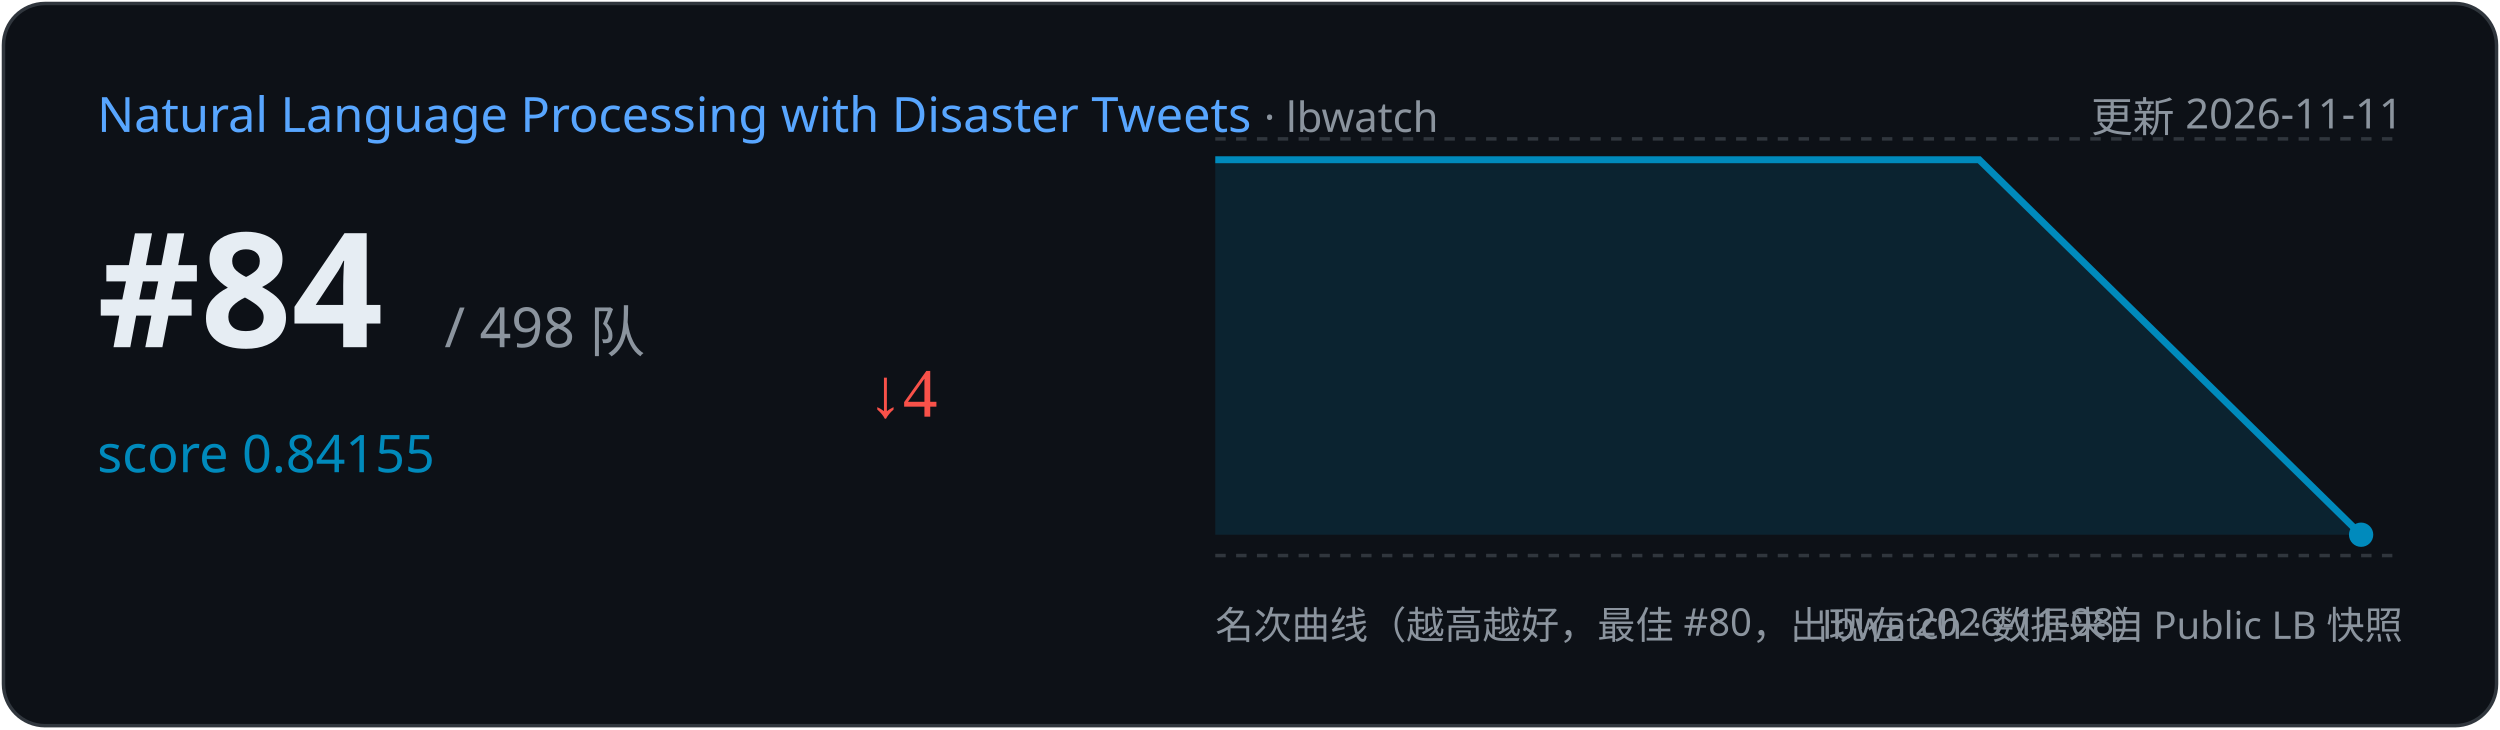
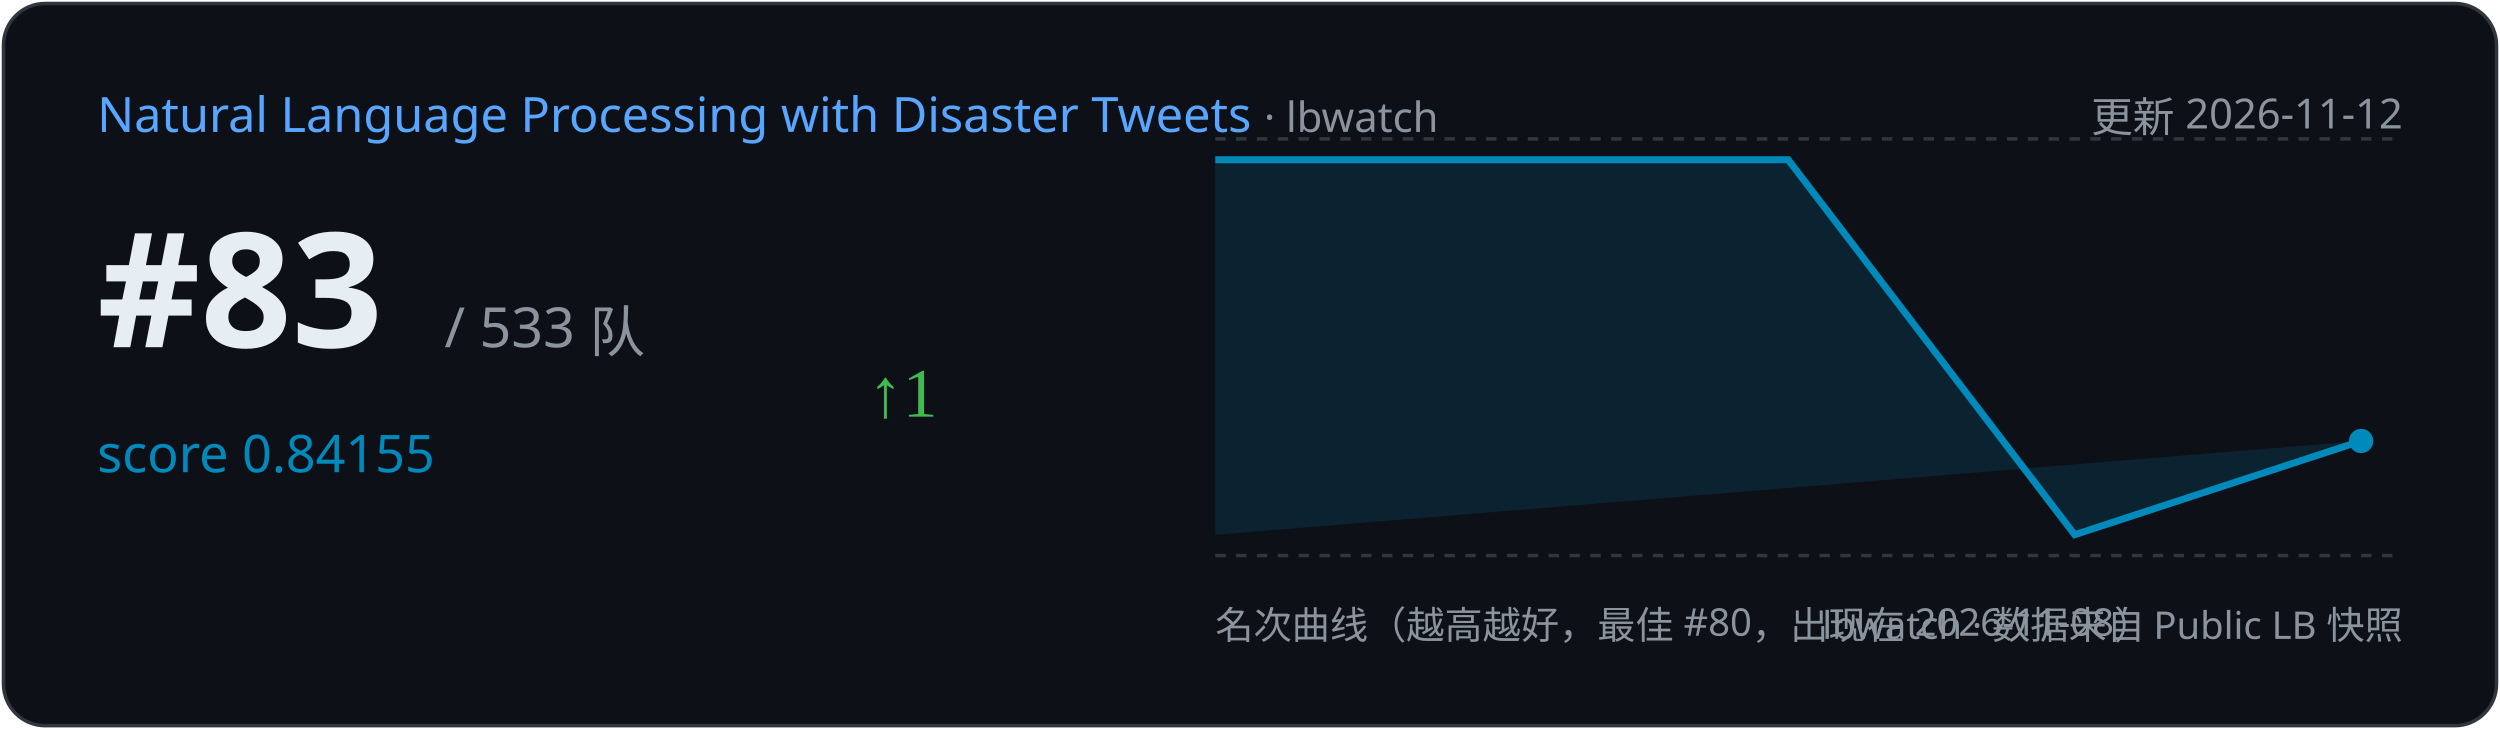
<svg xmlns="http://www.w3.org/2000/svg" width="720" height="210" viewBox="0 0 720 210">
  <rect x="1" y="1" width="718" height="208" rx="12" fill="#0d1117" stroke="#30363d" />
  <text x="28" y="38" font-family="Segoe UI,sans-serif" font-size="14" fill="#58a6ff">Natural Language Processing with Disaster Tweets
    <tspan fill="#8b949e" font-size="12"> · lbwatch</tspan>
  </text>
-   <text x="692" y="38" text-anchor="end" font-family="Segoe UI,sans-serif" font-size="12" fill="#8b949e">更新 2026-11-11</text>
-   <text x="28" y="100" font-family="Segoe UI,sans-serif" font-size="46" font-weight="700" fill="#e6edf3">#84</text>
-   <text x="128" y="100" font-family="Segoe UI,sans-serif" font-size="16" fill="#8b949e">/ 498 队</text>
+   <text x="692" y="38" text-anchor="end" font-family="Segoe UI,sans-serif" font-size="12" fill="#8b949e">更新 2026-11-12</text>
+   <text x="28" y="100" font-family="Segoe UI,sans-serif" font-size="46" font-weight="700" fill="#e6edf3">#83</text>
+   <text x="128" y="100" font-family="Segoe UI,sans-serif" font-size="16" fill="#8b949e">/ 533 队</text>
  <text x="28" y="136" font-family="Segoe UI,sans-serif" font-size="15" fill="#008ABC">score 0.84155</text>
-   <text x="250" y="120" font-size="20" fill="#f85149">↓4</text>
+   <text x="250" y="120" font-size="20" fill="#3fb950">↑1</text>
  <line x1="350" y1="40" x2="692" y2="40" stroke="#30363d" stroke-dasharray="3 3" />
  <line x1="350" y1="160" x2="692" y2="160" stroke="#30363d" stroke-dasharray="3 3" />
-   <path d="M350.0,46.0 L570.0,46.0 L680.0,154.0 L680.0,154.0 L350.0,154 Z" fill="#008ABC" opacity="0.15" />
-   <polyline points="350.0,46.0 570.0,46.0 680.0,154.0" fill="none" stroke="#008ABC" stroke-width="2" />
-   <circle cx="680.0" cy="154.0" r="3.5" fill="#008ABC" />
+   <path d="M350.0,46.0 L515.0,46.0 L597.5,154.0 L680.0,127.0 L680.0,127.0 L350.0,154 Z" fill="#008ABC" opacity="0.15" />
+   <polyline points="350.0,46.0 515.0,46.0 597.5,154.0 680.0,127.0" fill="none" stroke="#008ABC" stroke-width="2" />
+   <circle cx="680.0" cy="127.0" r="3.5" fill="#008ABC" />
  <text x="350" y="184" font-family="Segoe UI,sans-serif" font-size="11" fill="#8b949e">名次曲线（越高越好，最佳 #80，出现在 2026-11-08）</text>
  <text x="692" y="184" text-anchor="end" font-family="Segoe UI,sans-serif" font-size="11" fill="#8b949e">lbwatch · 数据来自 Public LB 快照</text>
</svg>
